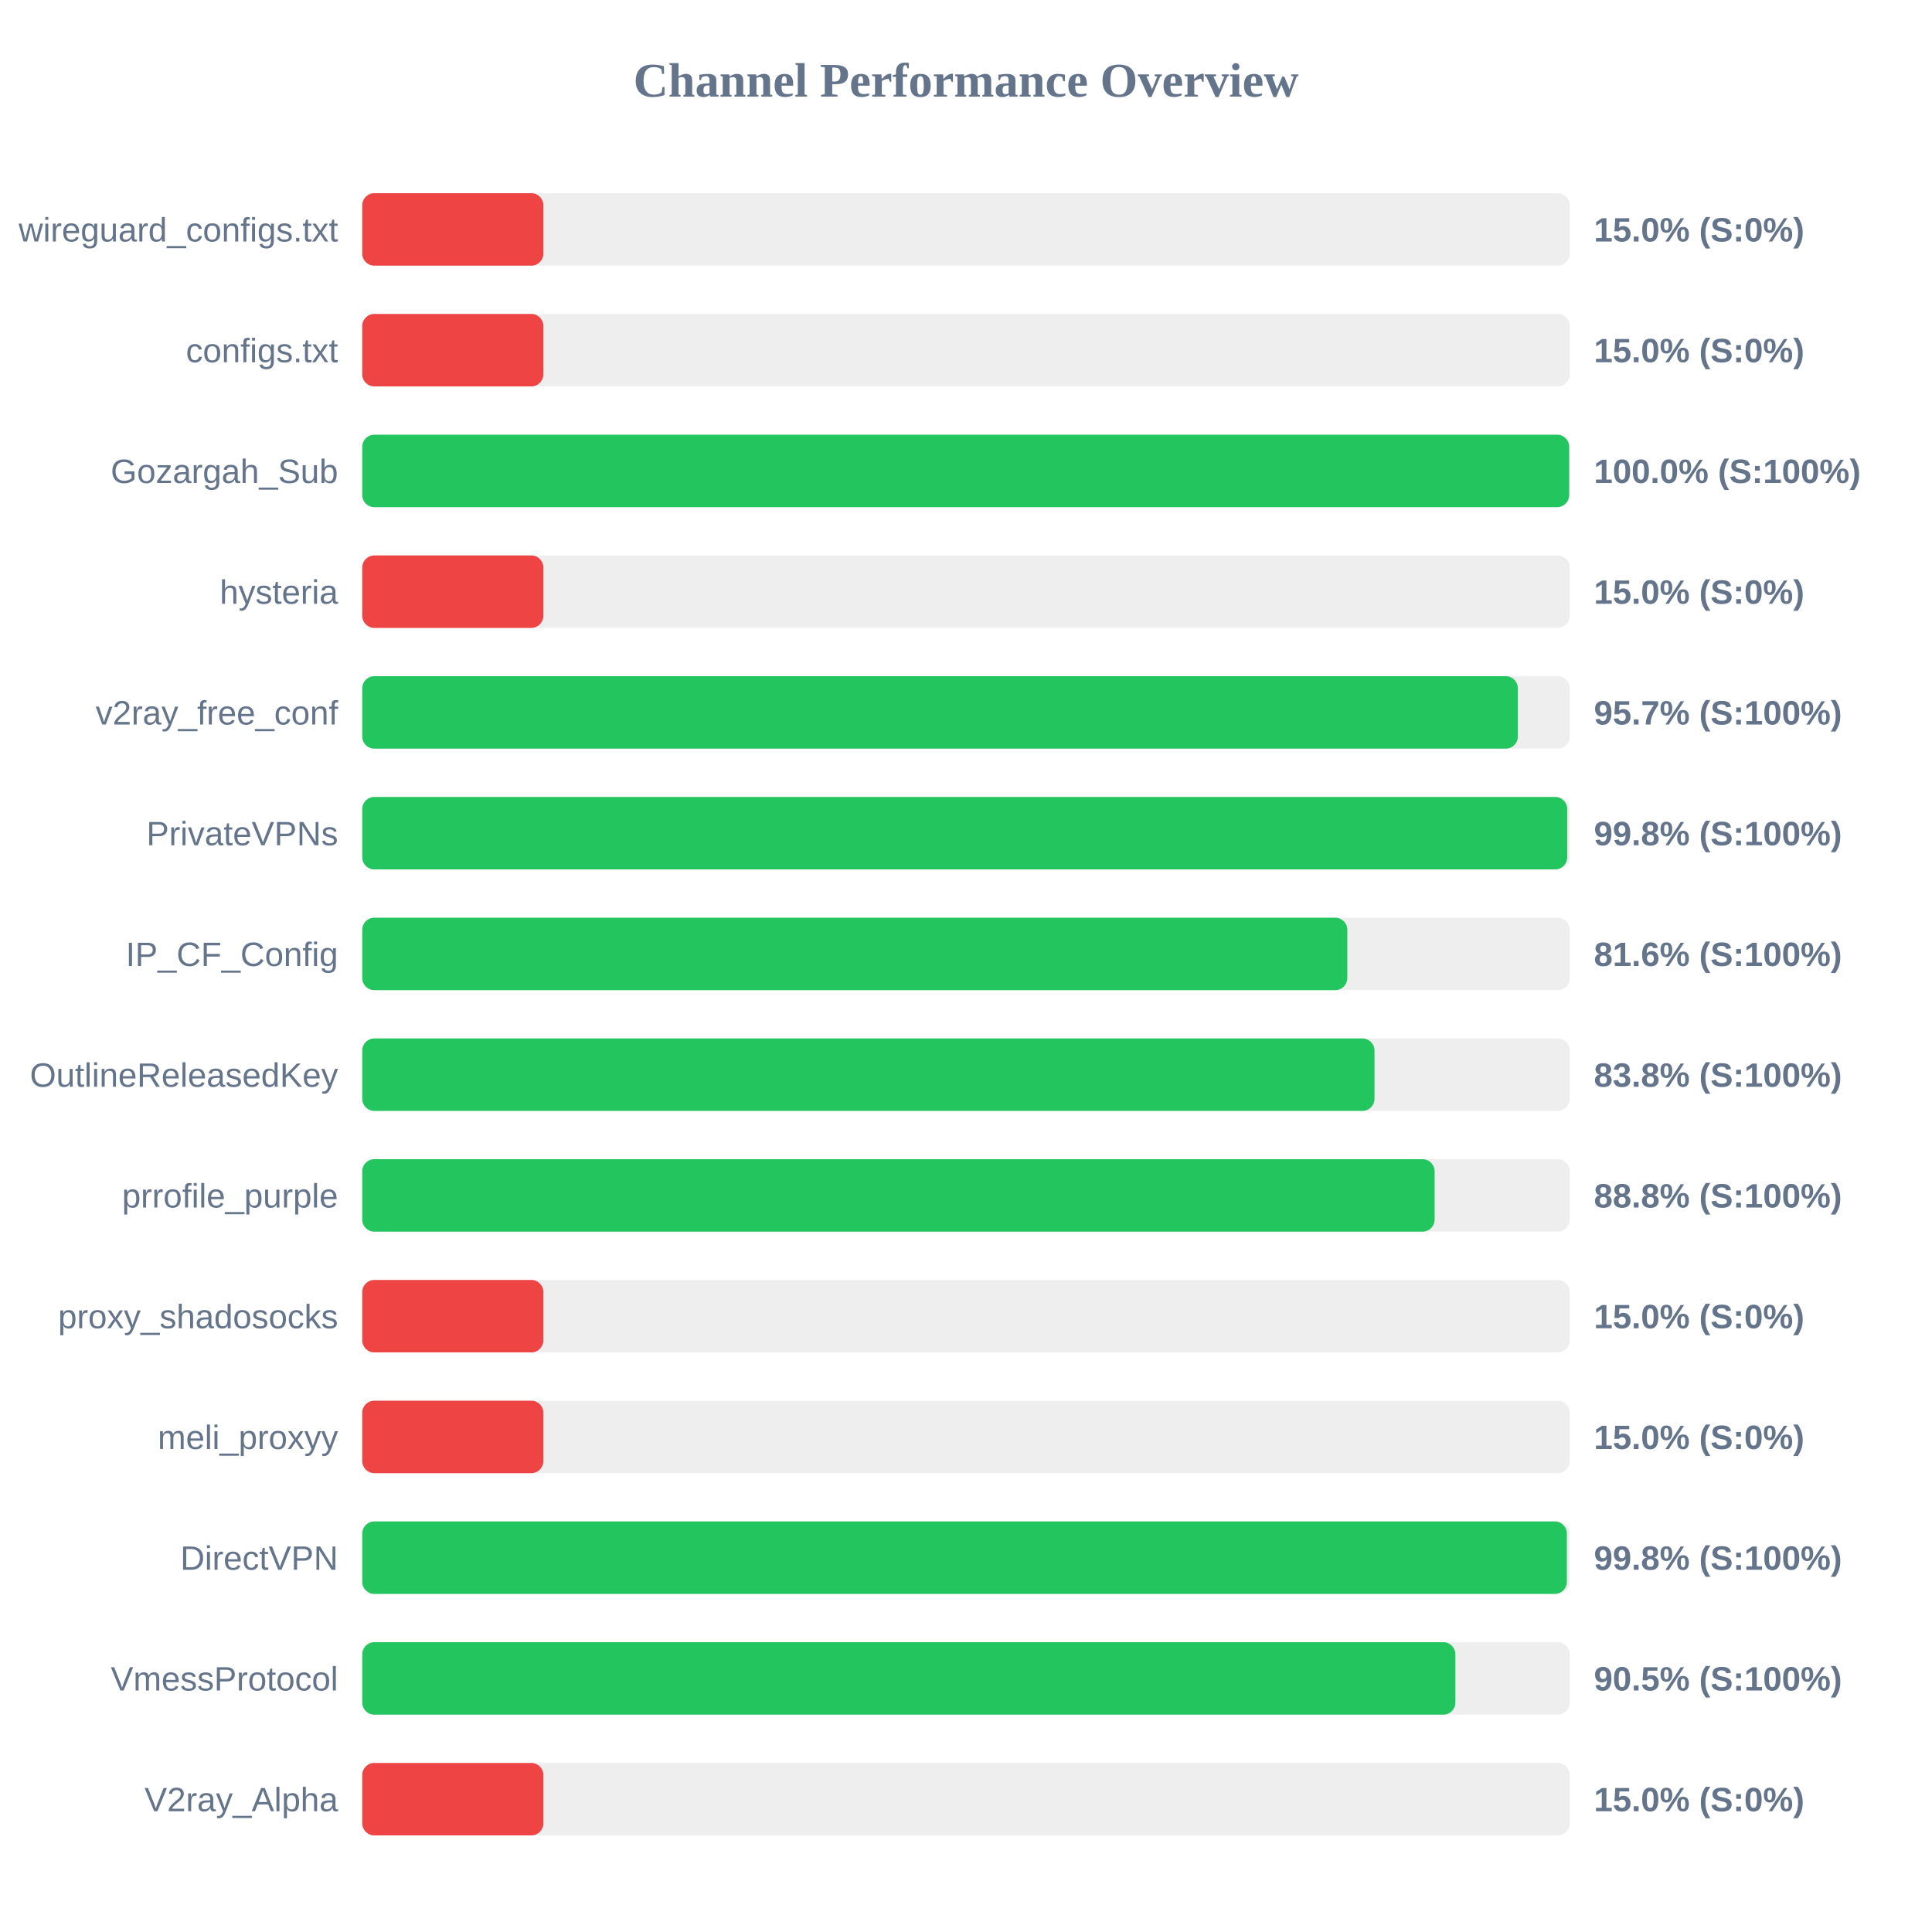
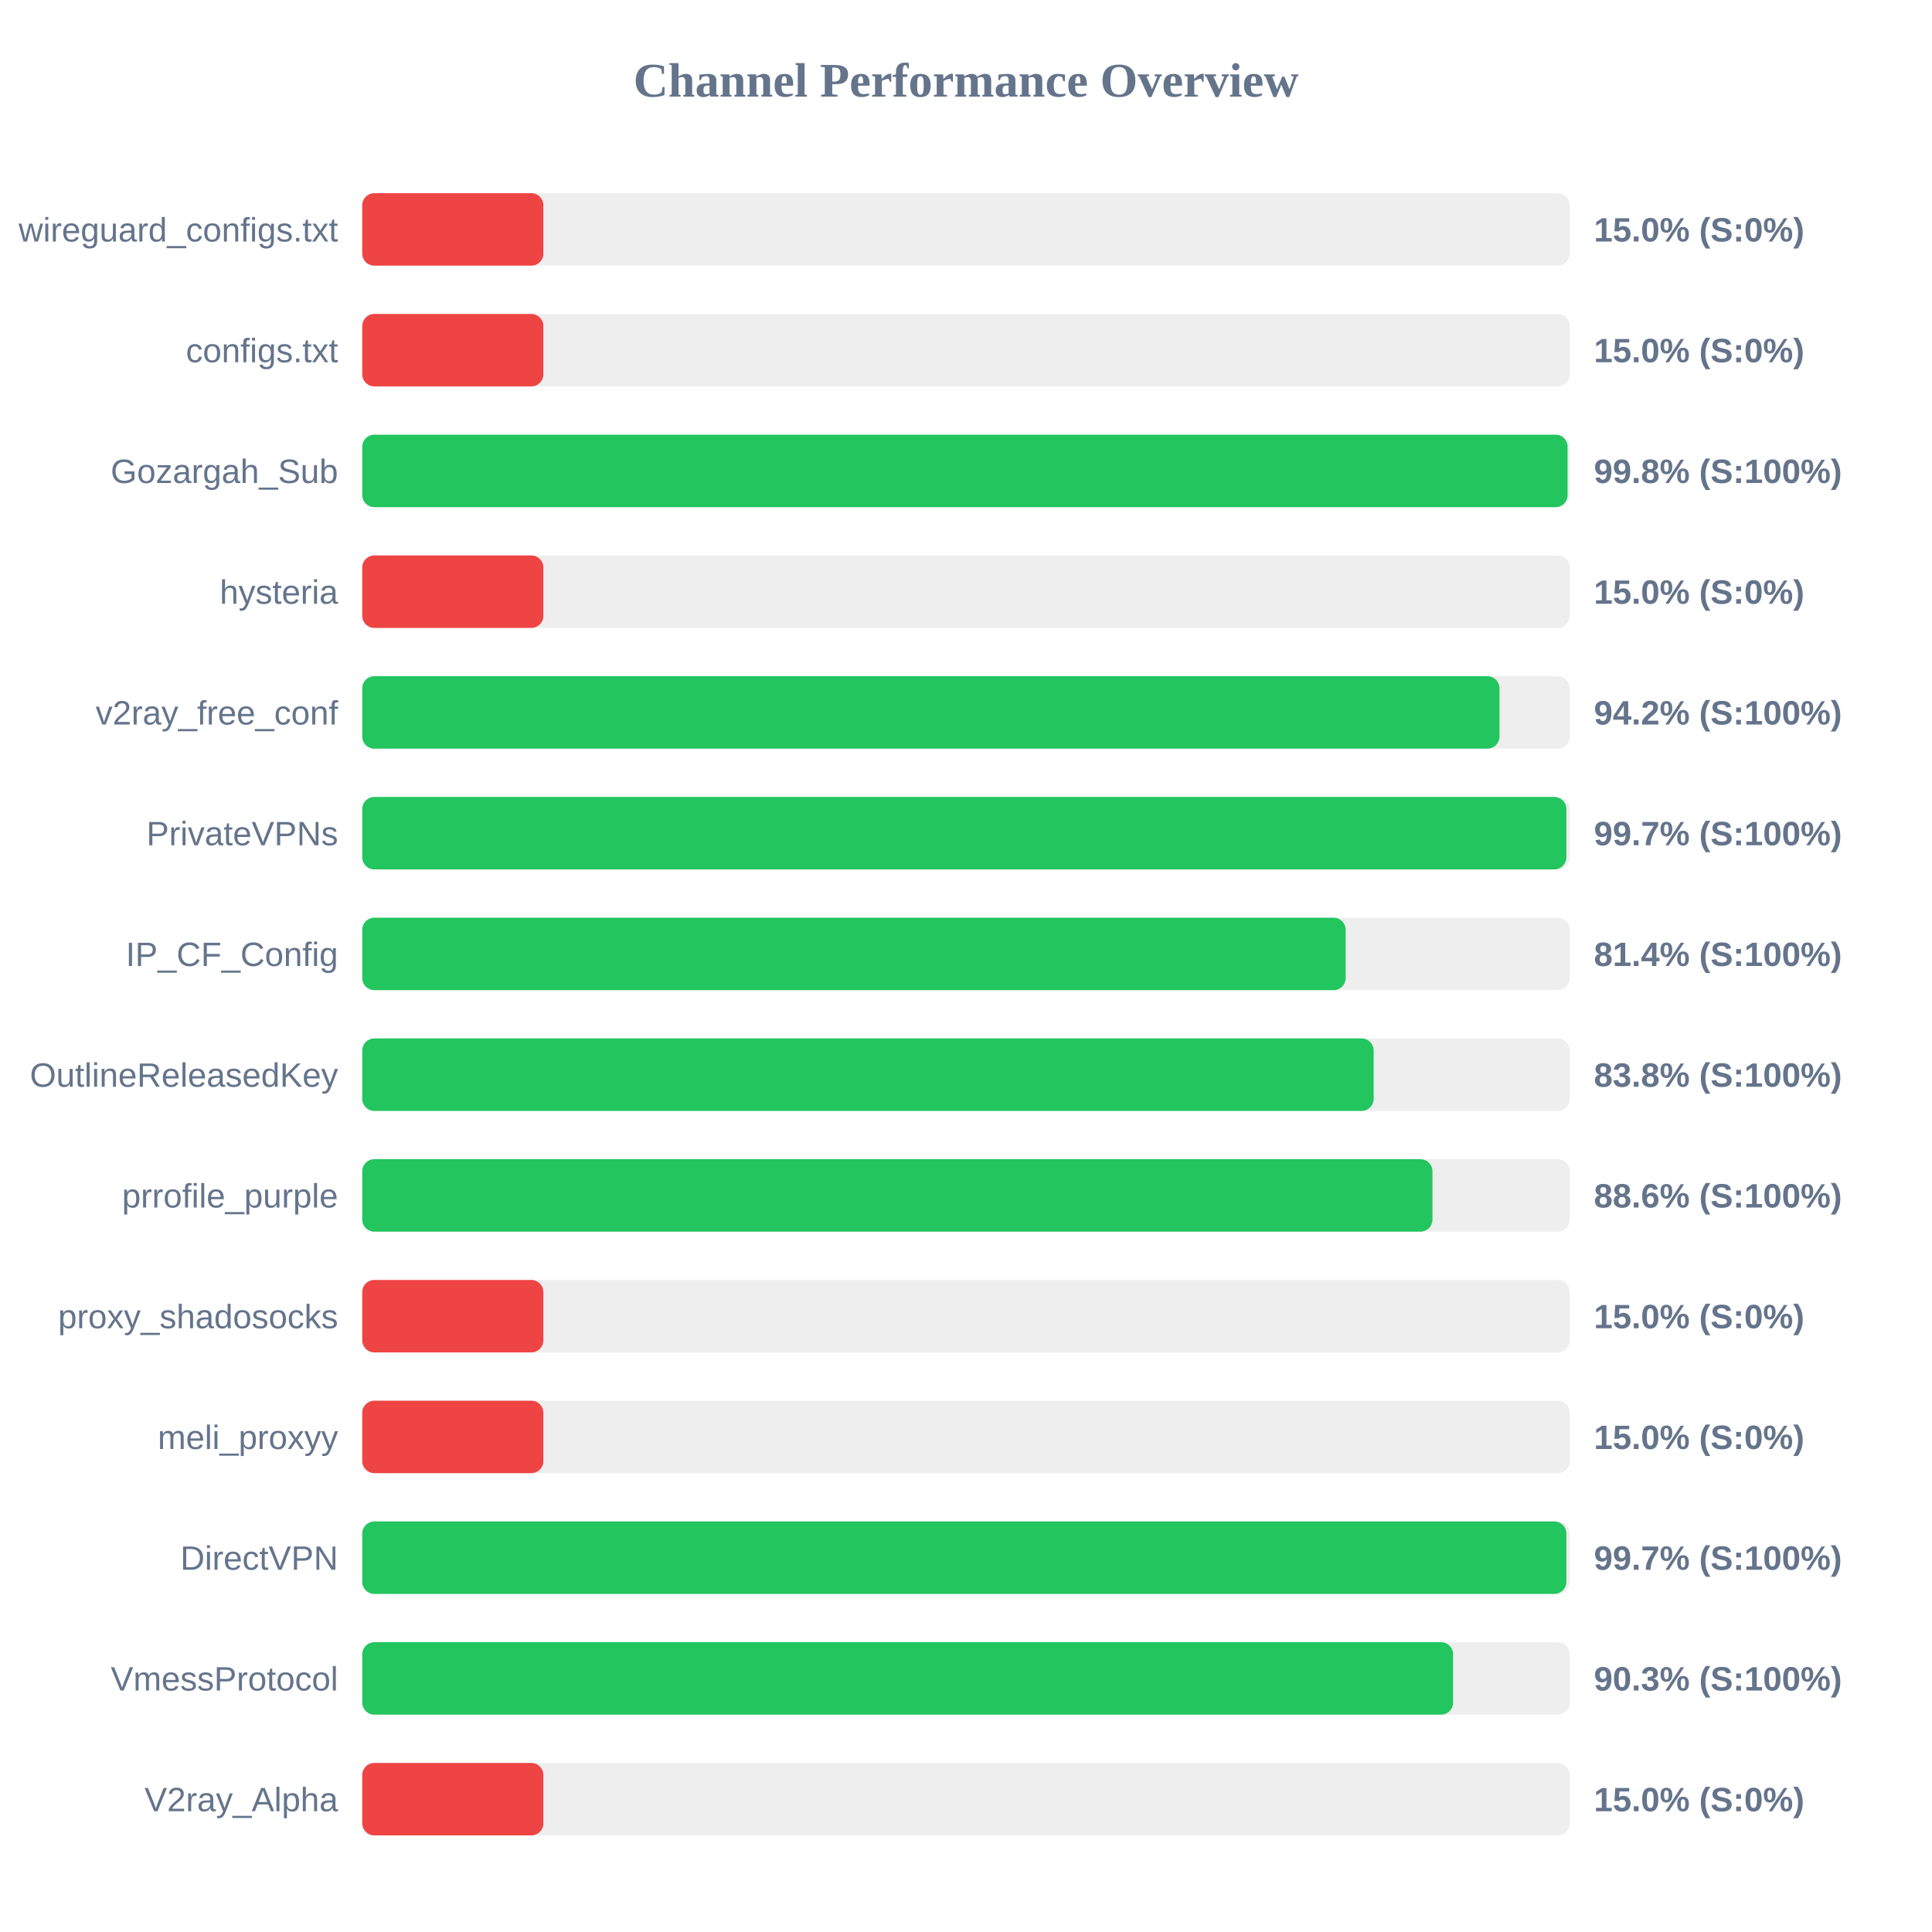
<svg xmlns="http://www.w3.org/2000/svg" width="800" height="800" version="1.1">
  <style>
        .row { font: 14px Arial; fill: #64748b; }
        .score { font: bold 14px Arial; fill: #64748b; }
    </style>
  <text x="400" y="40" text-anchor="middle" font-size="20px" font-weight="bold" fill="#64748b">Channel Performance Overview</text>
  <rect x="150" y="80" width="500" height="30" fill="#eee" rx="5" />
  <rect x="150" y="80" width="75.0" height="30" fill="#ef4444" rx="5" />
  <text x="140" y="100" text-anchor="end" class="row">wireguard_configs.txt</text>
  <text x="660" y="100" text-anchor="start" class="score">15.0% (S:0%)</text>
  <rect x="150" y="130" width="500" height="30" fill="#eee" rx="5" />
  <rect x="150" y="130" width="75.0" height="30" fill="#ef4444" rx="5" />
  <text x="140" y="150" text-anchor="end" class="row">configs.txt</text>
  <text x="660" y="150" text-anchor="start" class="score">15.0% (S:0%)</text>
  <rect x="150" y="180" width="500" height="30" fill="#eee" rx="5" />
-   <rect x="150" y="180" width="499.75" height="30" fill="#22c55e" rx="5" />
+   <rect x="150" y="180" width="499.1" height="30" fill="#22c55e" rx="5" />
  <text x="140" y="200" text-anchor="end" class="row">Gozargah_Sub</text>
-   <text x="660" y="200" text-anchor="start" class="score">100.0% (S:100%)</text>
+   <text x="660" y="200" text-anchor="start" class="score">99.8% (S:100%)</text>
  <rect x="150" y="230" width="500" height="30" fill="#eee" rx="5" />
  <rect x="150" y="230" width="75.0" height="30" fill="#ef4444" rx="5" />
  <text x="140" y="250" text-anchor="end" class="row">hysteria</text>
  <text x="660" y="250" text-anchor="start" class="score">15.0% (S:0%)</text>
  <rect x="150" y="280" width="500" height="30" fill="#eee" rx="5" />
-   <rect x="150" y="280" width="478.5" height="30" fill="#22c55e" rx="5" />
+   <rect x="150" y="280" width="470.9" height="30" fill="#22c55e" rx="5" />
  <text x="140" y="300" text-anchor="end" class="row">v2ray_free_conf</text>
-   <text x="660" y="300" text-anchor="start" class="score">95.7% (S:100%)</text>
+   <text x="660" y="300" text-anchor="start" class="score">94.2% (S:100%)</text>
  <rect x="150" y="330" width="500" height="30" fill="#eee" rx="5" />
-   <rect x="150" y="330" width="498.95" height="30" fill="#22c55e" rx="5" />
+   <rect x="150" y="330" width="498.6" height="30" fill="#22c55e" rx="5" />
  <text x="140" y="350" text-anchor="end" class="row">PrivateVPNs</text>
-   <text x="660" y="350" text-anchor="start" class="score">99.8% (S:100%)</text>
+   <text x="660" y="350" text-anchor="start" class="score">99.7% (S:100%)</text>
  <rect x="150" y="380" width="500" height="30" fill="#eee" rx="5" />
-   <rect x="150" y="380" width="407.9" height="30" fill="#22c55e" rx="5" />
+   <rect x="150" y="380" width="407.2" height="30" fill="#22c55e" rx="5" />
  <text x="140" y="400" text-anchor="end" class="row">IP_CF_Config</text>
-   <text x="660" y="400" text-anchor="start" class="score">81.6% (S:100%)</text>
+   <text x="660" y="400" text-anchor="start" class="score">81.4% (S:100%)</text>
  <rect x="150" y="430" width="500" height="30" fill="#eee" rx="5" />
-   <rect x="150" y="430" width="419.15" height="30" fill="#22c55e" rx="5" />
+   <rect x="150" y="430" width="418.8" height="30" fill="#22c55e" rx="5" />
  <text x="140" y="450" text-anchor="end" class="row">OutlineReleasedKey</text>
  <text x="660" y="450" text-anchor="start" class="score">83.8% (S:100%)</text>
  <rect x="150" y="480" width="500" height="30" fill="#eee" rx="5" />
-   <rect x="150" y="480" width="444.05" height="30" fill="#22c55e" rx="5" />
+   <rect x="150" y="480" width="443.15" height="30" fill="#22c55e" rx="5" />
  <text x="140" y="500" text-anchor="end" class="row">prrofile_purple</text>
-   <text x="660" y="500" text-anchor="start" class="score">88.8% (S:100%)</text>
+   <text x="660" y="500" text-anchor="start" class="score">88.6% (S:100%)</text>
  <rect x="150" y="530" width="500" height="30" fill="#eee" rx="5" />
  <rect x="150" y="530" width="75.0" height="30" fill="#ef4444" rx="5" />
  <text x="140" y="550" text-anchor="end" class="row">proxy_shadosocks</text>
  <text x="660" y="550" text-anchor="start" class="score">15.0% (S:0%)</text>
  <rect x="150" y="580" width="500" height="30" fill="#eee" rx="5" />
  <rect x="150" y="580" width="75.0" height="30" fill="#ef4444" rx="5" />
  <text x="140" y="600" text-anchor="end" class="row">meli_proxyy</text>
  <text x="660" y="600" text-anchor="start" class="score">15.0% (S:0%)</text>
  <rect x="150" y="630" width="500" height="30" fill="#eee" rx="5" />
-   <rect x="150" y="630" width="498.8" height="30" fill="#22c55e" rx="5" />
+   <rect x="150" y="630" width="498.6" height="30" fill="#22c55e" rx="5" />
  <text x="140" y="650" text-anchor="end" class="row">DirectVPN</text>
-   <text x="660" y="650" text-anchor="start" class="score">99.8% (S:100%)</text>
+   <text x="660" y="650" text-anchor="start" class="score">99.7% (S:100%)</text>
  <rect x="150" y="680" width="500" height="30" fill="#eee" rx="5" />
-   <rect x="150" y="680" width="452.65" height="30" fill="#22c55e" rx="5" />
+   <rect x="150" y="680" width="451.7" height="30" fill="#22c55e" rx="5" />
  <text x="140" y="700" text-anchor="end" class="row">VmessProtocol</text>
-   <text x="660" y="700" text-anchor="start" class="score">90.5% (S:100%)</text>
+   <text x="660" y="700" text-anchor="start" class="score">90.3% (S:100%)</text>
  <rect x="150" y="730" width="500" height="30" fill="#eee" rx="5" />
  <rect x="150" y="730" width="75.0" height="30" fill="#ef4444" rx="5" />
  <text x="140" y="750" text-anchor="end" class="row">V2ray_Alpha</text>
  <text x="660" y="750" text-anchor="start" class="score">15.0% (S:0%)</text>
</svg>
